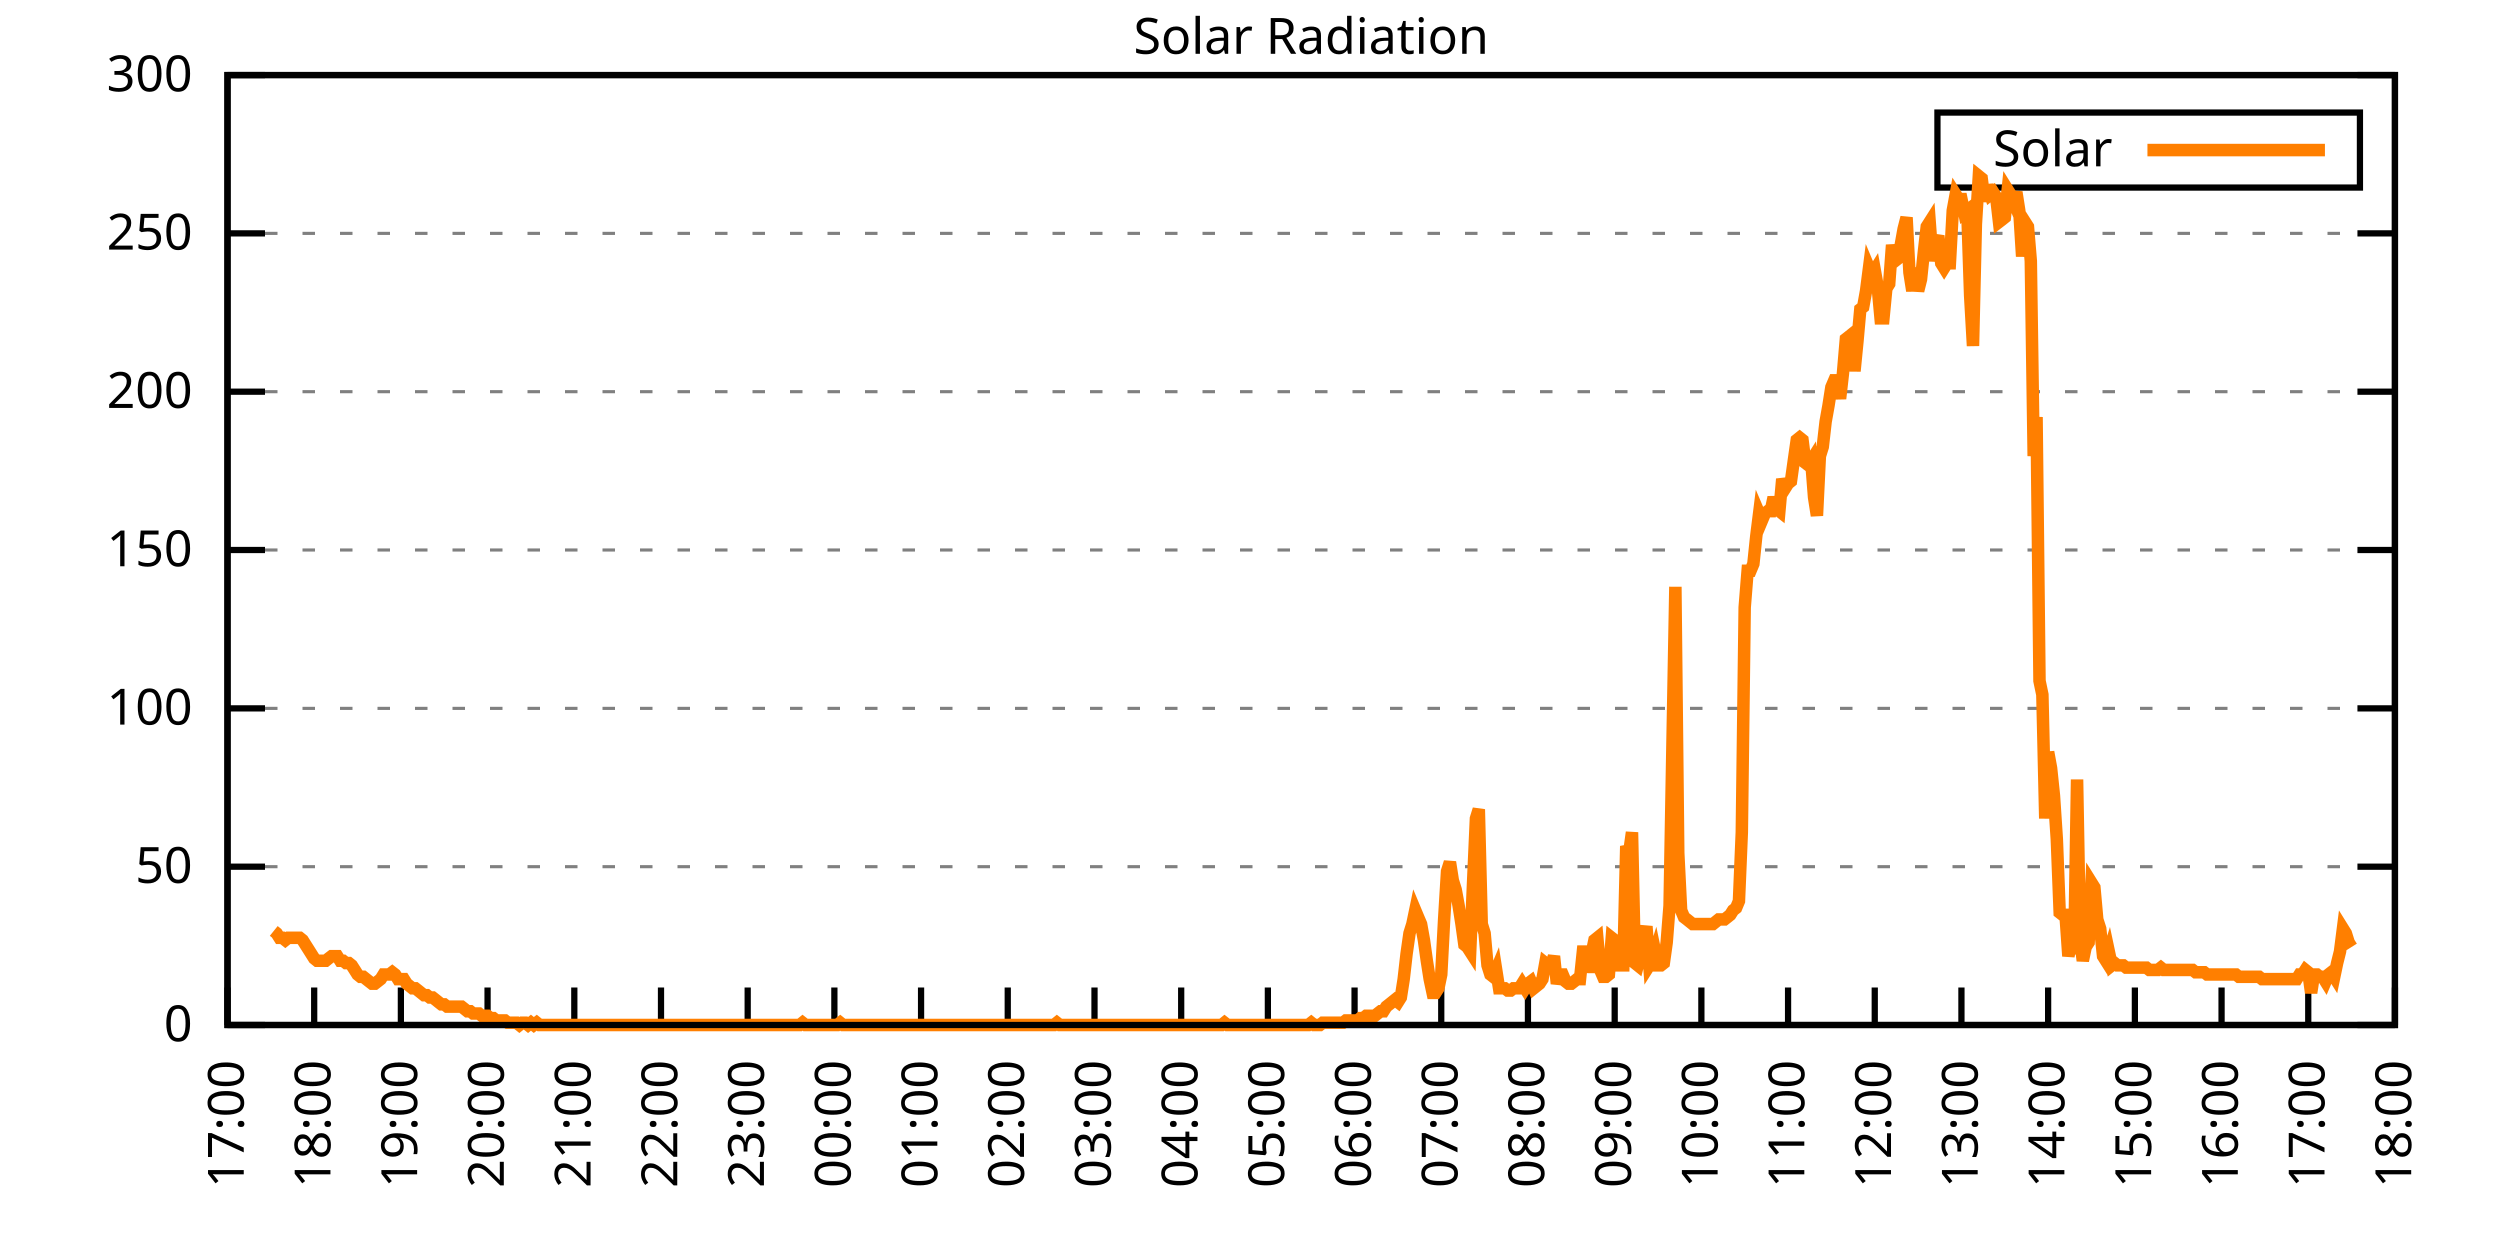
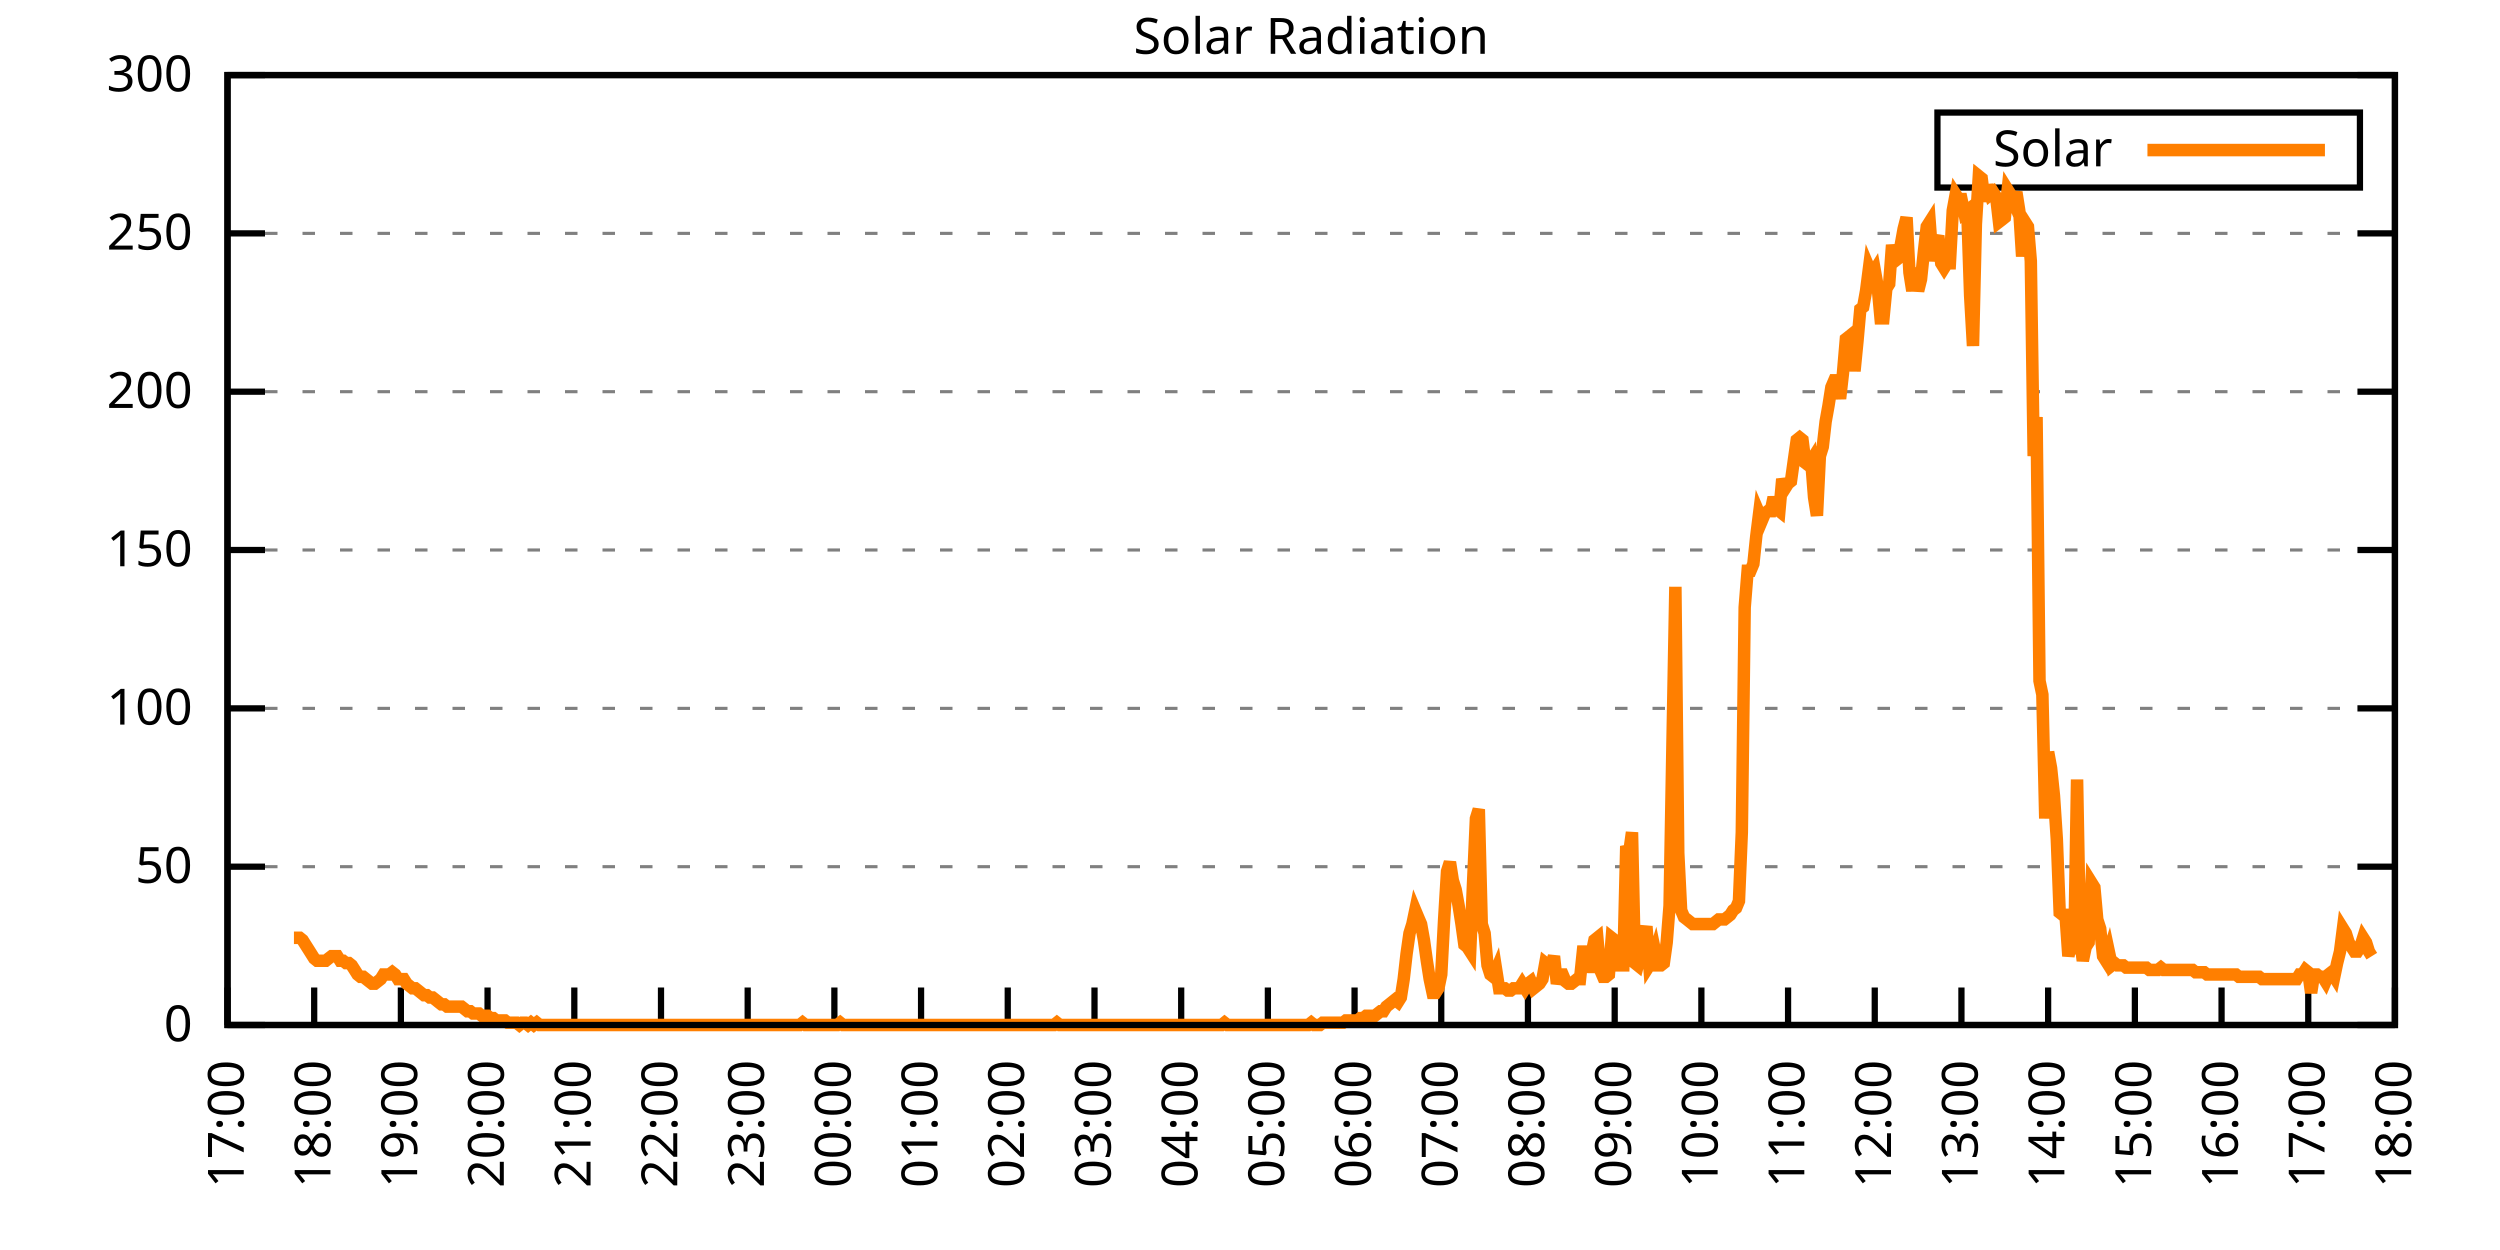
<svg xmlns="http://www.w3.org/2000/svg" xmlns:xlink="http://www.w3.org/1999/xlink" width="400" height="200" viewBox="0 0 400 200">
  <g id="gnuplot_canvas">
    <rect x="0" y="0" width="400" height="200" fill="none" />
    <defs>
      <circle id="gpDot" r="0.5" stroke-width="0.5" stroke="currentColor" />
      <path id="gpPt0" stroke-width="0.333" stroke="currentColor" d="M-1,0 h2 M0,-1 v2" />
      <path id="gpPt1" stroke-width="0.333" stroke="currentColor" d="M-1,-1 L1,1 M1,-1 L-1,1" />
      <path id="gpPt2" stroke-width="0.333" stroke="currentColor" d="M-1,0 L1,0 M0,-1 L0,1 M-1,-1 L1,1 M-1,1 L1,-1" />
      <rect id="gpPt3" stroke-width="0.333" stroke="currentColor" x="-1" y="-1" width="2" height="2" />
      <rect id="gpPt4" stroke-width="0.333" stroke="currentColor" fill="currentColor" x="-1" y="-1" width="2" height="2" />
      <circle id="gpPt5" stroke-width="0.333" stroke="currentColor" cx="0" cy="0" r="1" />
      <use xlink:href="#gpPt5" id="gpPt6" fill="currentColor" stroke="none" />
      <path id="gpPt7" stroke-width="0.333" stroke="currentColor" d="M0,-1.33 L-1.33,0.67 L1.33,0.67 z" />
      <use xlink:href="#gpPt7" id="gpPt8" fill="currentColor" stroke="none" />
      <use xlink:href="#gpPt7" id="gpPt9" stroke="currentColor" transform="rotate(180)" />
      <use xlink:href="#gpPt9" id="gpPt10" fill="currentColor" stroke="none" />
      <use xlink:href="#gpPt3" id="gpPt11" stroke="currentColor" transform="rotate(45)" />
      <use xlink:href="#gpPt11" id="gpPt12" fill="currentColor" stroke="none" />
      <path id="gpPt13" stroke-width="0.333" stroke="currentColor" d="M0,1.330 L1.265,0.411 L0.782,-1.067 L-0.782,-1.076 L-1.265,0.411 z" />
      <use xlink:href="#gpPt13" id="gpPt14" fill="currentColor" stroke="none" />
      <filter id="textbox" filterUnits="objectBoundingBox" x="0" y="0" height="1" width="1">
        <feFlood flood-color="white" flood-opacity="1" result="bgnd" />
        <feComposite in="SourceGraphic" in2="bgnd" operator="atop" />
      </filter>
      <filter id="greybox" filterUnits="objectBoundingBox" x="0" y="0" height="1" width="1">
        <feFlood flood-color="lightgrey" flood-opacity="1" result="grey" />
        <feComposite in="SourceGraphic" in2="grey" operator="atop" />
      </filter>
    </defs>
    <g fill="none" color="white" stroke="currentColor" stroke-width="1.00" stroke-linecap="butt" stroke-linejoin="miter">
</g>
    <g fill="none" color="black" stroke="currentColor" stroke-width="1.00" stroke-linecap="butt" stroke-linejoin="miter">
      <g stroke="none" shape-rendering="crispEdges">
        <polygon fill="rgb(255, 255, 255)" points="36.40,164.00 383.18,164.00 383.18,12.02 36.40,12.02 " />
      </g>
    </g>
    <g fill="none" color="black" stroke="currentColor" stroke-width="1.00" stroke-linecap="butt" stroke-linejoin="miter">
</g>
    <g fill="none" color="black" stroke="black" stroke-width="0.50" stroke-linecap="butt" stroke-linejoin="miter">
</g>
    <g fill="none" color="gray" stroke="currentColor" stroke-width="0.50" stroke-linecap="butt" stroke-linejoin="miter">
      <path stroke="gray" stroke-dasharray="2,4" class="gridline" d="M36.40,164.00 L383.19,164.00  " />
    </g>
    <g fill="none" color="gray" stroke="gray" stroke-width="1.00" stroke-linecap="butt" stroke-linejoin="miter">
</g>
    <g fill="none" color="black" stroke="currentColor" stroke-width="1.00" stroke-linecap="butt" stroke-linejoin="miter">
      <path stroke="black" d="M36.40,164.00 L42.40,164.00 M383.19,164.00 L377.19,164.00  " />
      <g transform="translate(30.80,166.60)" stroke="none" fill="black" font-family="Sans" font-size="8.00" text-anchor="end">
        <text>
          <tspan font-family="Sans"> 0</tspan>
        </text>
      </g>
    </g>
    <g fill="none" color="black" stroke="currentColor" stroke-width="1.00" stroke-linecap="butt" stroke-linejoin="miter">
</g>
    <g fill="none" color="black" stroke="black" stroke-width="0.50" stroke-linecap="butt" stroke-linejoin="miter">
</g>
    <g fill="none" color="gray" stroke="currentColor" stroke-width="0.50" stroke-linecap="butt" stroke-linejoin="miter">
      <path stroke="gray" stroke-dasharray="2,4" class="gridline" d="M36.40,138.67 L383.19,138.67  " />
    </g>
    <g fill="none" color="gray" stroke="gray" stroke-width="1.00" stroke-linecap="butt" stroke-linejoin="miter">
</g>
    <g fill="none" color="black" stroke="currentColor" stroke-width="1.00" stroke-linecap="butt" stroke-linejoin="miter">
      <path stroke="black" d="M36.40,138.67 L42.40,138.67 M383.19,138.67 L377.19,138.67  " />
      <g transform="translate(30.80,141.27)" stroke="none" fill="black" font-family="Sans" font-size="8.00" text-anchor="end">
        <text>
          <tspan font-family="Sans"> 50</tspan>
        </text>
      </g>
    </g>
    <g fill="none" color="black" stroke="currentColor" stroke-width="1.00" stroke-linecap="butt" stroke-linejoin="miter">
</g>
    <g fill="none" color="black" stroke="black" stroke-width="0.50" stroke-linecap="butt" stroke-linejoin="miter">
</g>
    <g fill="none" color="gray" stroke="currentColor" stroke-width="0.50" stroke-linecap="butt" stroke-linejoin="miter">
      <path stroke="gray" stroke-dasharray="2,4" class="gridline" d="M36.40,113.34 L383.19,113.34  " />
    </g>
    <g fill="none" color="gray" stroke="gray" stroke-width="1.00" stroke-linecap="butt" stroke-linejoin="miter">
</g>
    <g fill="none" color="black" stroke="currentColor" stroke-width="1.00" stroke-linecap="butt" stroke-linejoin="miter">
      <path stroke="black" d="M36.40,113.34 L42.40,113.34 M383.19,113.34 L377.19,113.34  " />
      <g transform="translate(30.80,115.94)" stroke="none" fill="black" font-family="Sans" font-size="8.00" text-anchor="end">
        <text>
          <tspan font-family="Sans"> 100</tspan>
        </text>
      </g>
    </g>
    <g fill="none" color="black" stroke="currentColor" stroke-width="1.00" stroke-linecap="butt" stroke-linejoin="miter">
</g>
    <g fill="none" color="black" stroke="black" stroke-width="0.50" stroke-linecap="butt" stroke-linejoin="miter">
</g>
    <g fill="none" color="gray" stroke="currentColor" stroke-width="0.50" stroke-linecap="butt" stroke-linejoin="miter">
      <path stroke="gray" stroke-dasharray="2,4" class="gridline" d="M36.40,88.00 L383.19,88.00  " />
    </g>
    <g fill="none" color="gray" stroke="gray" stroke-width="1.00" stroke-linecap="butt" stroke-linejoin="miter">
</g>
    <g fill="none" color="black" stroke="currentColor" stroke-width="1.00" stroke-linecap="butt" stroke-linejoin="miter">
      <path stroke="black" d="M36.40,88.00 L42.40,88.00 M383.19,88.00 L377.19,88.00  " />
      <g transform="translate(30.80,90.60)" stroke="none" fill="black" font-family="Sans" font-size="8.00" text-anchor="end">
        <text>
          <tspan font-family="Sans"> 150</tspan>
        </text>
      </g>
    </g>
    <g fill="none" color="black" stroke="currentColor" stroke-width="1.00" stroke-linecap="butt" stroke-linejoin="miter">
</g>
    <g fill="none" color="black" stroke="black" stroke-width="0.50" stroke-linecap="butt" stroke-linejoin="miter">
</g>
    <g fill="none" color="gray" stroke="currentColor" stroke-width="0.50" stroke-linecap="butt" stroke-linejoin="miter">
      <path stroke="gray" stroke-dasharray="2,4" class="gridline" d="M36.40,62.67 L383.19,62.67  " />
    </g>
    <g fill="none" color="gray" stroke="gray" stroke-width="1.00" stroke-linecap="butt" stroke-linejoin="miter">
</g>
    <g fill="none" color="black" stroke="currentColor" stroke-width="1.00" stroke-linecap="butt" stroke-linejoin="miter">
      <path stroke="black" d="M36.40,62.67 L42.40,62.67 M383.19,62.67 L377.19,62.67  " />
      <g transform="translate(30.80,65.27)" stroke="none" fill="black" font-family="Sans" font-size="8.00" text-anchor="end">
        <text>
          <tspan font-family="Sans"> 200</tspan>
        </text>
      </g>
    </g>
    <g fill="none" color="black" stroke="currentColor" stroke-width="1.00" stroke-linecap="butt" stroke-linejoin="miter">
</g>
    <g fill="none" color="black" stroke="black" stroke-width="0.50" stroke-linecap="butt" stroke-linejoin="miter">
</g>
    <g fill="none" color="gray" stroke="currentColor" stroke-width="0.50" stroke-linecap="butt" stroke-linejoin="miter">
      <path stroke="gray" stroke-dasharray="2,4" class="gridline" d="M36.40,37.34 L383.19,37.34  " />
    </g>
    <g fill="none" color="gray" stroke="gray" stroke-width="1.00" stroke-linecap="butt" stroke-linejoin="miter">
</g>
    <g fill="none" color="black" stroke="currentColor" stroke-width="1.00" stroke-linecap="butt" stroke-linejoin="miter">
      <path stroke="black" d="M36.40,37.34 L42.40,37.34 M383.19,37.34 L377.19,37.34  " />
      <g transform="translate(30.80,39.94)" stroke="none" fill="black" font-family="Sans" font-size="8.00" text-anchor="end">
        <text>
          <tspan font-family="Sans"> 250</tspan>
        </text>
      </g>
    </g>
    <g fill="none" color="black" stroke="currentColor" stroke-width="1.00" stroke-linecap="butt" stroke-linejoin="miter">
</g>
    <g fill="none" color="black" stroke="black" stroke-width="0.50" stroke-linecap="butt" stroke-linejoin="miter">
</g>
    <g fill="none" color="gray" stroke="currentColor" stroke-width="0.50" stroke-linecap="butt" stroke-linejoin="miter">
      <path stroke="gray" stroke-dasharray="2,4" class="gridline" d="M36.40,12.01 L383.19,12.01  " />
    </g>
    <g fill="none" color="gray" stroke="gray" stroke-width="1.00" stroke-linecap="butt" stroke-linejoin="miter">
</g>
    <g fill="none" color="black" stroke="currentColor" stroke-width="1.00" stroke-linecap="butt" stroke-linejoin="miter">
      <path stroke="black" d="M36.40,12.01 L42.40,12.01 M383.19,12.01 L377.19,12.01  " />
      <g transform="translate(30.80,14.61)" stroke="none" fill="black" font-family="Sans" font-size="8.00" text-anchor="end">
        <text>
          <tspan font-family="Sans"> 300</tspan>
        </text>
      </g>
    </g>
    <g fill="none" color="black" stroke="currentColor" stroke-width="1.00" stroke-linecap="butt" stroke-linejoin="miter">
      <path stroke="black" d="M36.40,164.00 L36.40,158.00  " />
      <g transform="translate(39.00,169.60) rotate(270.00)" stroke="none" fill="black" font-family="Sans" font-size="8.00" text-anchor="end">
        <text>
          <tspan font-family="Sans">17:00</tspan>
        </text>
      </g>
    </g>
    <g fill="none" color="black" stroke="currentColor" stroke-width="1.00" stroke-linecap="butt" stroke-linejoin="miter">
      <path stroke="black" d="M50.27,164.00 L50.27,158.00  " />
      <g transform="translate(52.87,169.60) rotate(270.00)" stroke="none" fill="black" font-family="Sans" font-size="8.00" text-anchor="end">
        <text>
          <tspan font-family="Sans">18:00</tspan>
        </text>
      </g>
    </g>
    <g fill="none" color="black" stroke="currentColor" stroke-width="1.00" stroke-linecap="butt" stroke-linejoin="miter">
      <path stroke="black" d="M64.14,164.00 L64.14,158.00  " />
      <g transform="translate(66.74,169.60) rotate(270.00)" stroke="none" fill="black" font-family="Sans" font-size="8.00" text-anchor="end">
        <text>
          <tspan font-family="Sans">19:00</tspan>
        </text>
      </g>
    </g>
    <g fill="none" color="black" stroke="currentColor" stroke-width="1.00" stroke-linecap="butt" stroke-linejoin="miter">
      <path stroke="black" d="M78.01,164.00 L78.01,158.00  " />
      <g transform="translate(80.61,169.60) rotate(270.00)" stroke="none" fill="black" font-family="Sans" font-size="8.00" text-anchor="end">
        <text>
          <tspan font-family="Sans">20:00</tspan>
        </text>
      </g>
    </g>
    <g fill="none" color="black" stroke="currentColor" stroke-width="1.00" stroke-linecap="butt" stroke-linejoin="miter">
      <path stroke="black" d="M91.89,164.00 L91.89,158.00  " />
      <g transform="translate(94.49,169.60) rotate(270.00)" stroke="none" fill="black" font-family="Sans" font-size="8.00" text-anchor="end">
        <text>
          <tspan font-family="Sans">21:00</tspan>
        </text>
      </g>
    </g>
    <g fill="none" color="black" stroke="currentColor" stroke-width="1.00" stroke-linecap="butt" stroke-linejoin="miter">
      <path stroke="black" d="M105.76,164.00 L105.76,158.00  " />
      <g transform="translate(108.36,169.60) rotate(270.00)" stroke="none" fill="black" font-family="Sans" font-size="8.00" text-anchor="end">
        <text>
          <tspan font-family="Sans">22:00</tspan>
        </text>
      </g>
    </g>
    <g fill="none" color="black" stroke="currentColor" stroke-width="1.00" stroke-linecap="butt" stroke-linejoin="miter">
      <path stroke="black" d="M119.63,164.00 L119.63,158.00  " />
      <g transform="translate(122.23,169.60) rotate(270.00)" stroke="none" fill="black" font-family="Sans" font-size="8.00" text-anchor="end">
        <text>
          <tspan font-family="Sans">23:00</tspan>
        </text>
      </g>
    </g>
    <g fill="none" color="black" stroke="currentColor" stroke-width="1.00" stroke-linecap="butt" stroke-linejoin="miter">
      <path stroke="black" d="M133.50,164.00 L133.50,158.00  " />
      <g transform="translate(136.10,169.60) rotate(270.00)" stroke="none" fill="black" font-family="Sans" font-size="8.00" text-anchor="end">
        <text>
          <tspan font-family="Sans">00:00</tspan>
        </text>
      </g>
    </g>
    <g fill="none" color="black" stroke="currentColor" stroke-width="1.00" stroke-linecap="butt" stroke-linejoin="miter">
      <path stroke="black" d="M147.37,164.00 L147.37,158.00  " />
      <g transform="translate(149.97,169.60) rotate(270.00)" stroke="none" fill="black" font-family="Sans" font-size="8.00" text-anchor="end">
        <text>
          <tspan font-family="Sans">01:00</tspan>
        </text>
      </g>
    </g>
    <g fill="none" color="black" stroke="currentColor" stroke-width="1.00" stroke-linecap="butt" stroke-linejoin="miter">
      <path stroke="black" d="M161.24,164.00 L161.24,158.00  " />
      <g transform="translate(163.84,169.60) rotate(270.00)" stroke="none" fill="black" font-family="Sans" font-size="8.00" text-anchor="end">
        <text>
          <tspan font-family="Sans">02:00</tspan>
        </text>
      </g>
    </g>
    <g fill="none" color="black" stroke="currentColor" stroke-width="1.00" stroke-linecap="butt" stroke-linejoin="miter">
      <path stroke="black" d="M175.12,164.00 L175.12,158.00  " />
      <g transform="translate(177.72,169.60) rotate(270.00)" stroke="none" fill="black" font-family="Sans" font-size="8.00" text-anchor="end">
        <text>
          <tspan font-family="Sans">03:00</tspan>
        </text>
      </g>
    </g>
    <g fill="none" color="black" stroke="currentColor" stroke-width="1.00" stroke-linecap="butt" stroke-linejoin="miter">
      <path stroke="black" d="M188.99,164.00 L188.99,158.00  " />
      <g transform="translate(191.59,169.60) rotate(270.00)" stroke="none" fill="black" font-family="Sans" font-size="8.00" text-anchor="end">
        <text>
          <tspan font-family="Sans">04:00</tspan>
        </text>
      </g>
    </g>
    <g fill="none" color="black" stroke="currentColor" stroke-width="1.00" stroke-linecap="butt" stroke-linejoin="miter">
      <path stroke="black" d="M202.86,164.00 L202.86,158.00  " />
      <g transform="translate(205.46,169.60) rotate(270.00)" stroke="none" fill="black" font-family="Sans" font-size="8.00" text-anchor="end">
        <text>
          <tspan font-family="Sans">05:00</tspan>
        </text>
      </g>
    </g>
    <g fill="none" color="black" stroke="currentColor" stroke-width="1.00" stroke-linecap="butt" stroke-linejoin="miter">
      <path stroke="black" d="M216.73,164.00 L216.73,158.00  " />
      <g transform="translate(219.33,169.60) rotate(270.00)" stroke="none" fill="black" font-family="Sans" font-size="8.00" text-anchor="end">
        <text>
          <tspan font-family="Sans">06:00</tspan>
        </text>
      </g>
    </g>
    <g fill="none" color="black" stroke="currentColor" stroke-width="1.00" stroke-linecap="butt" stroke-linejoin="miter">
      <path stroke="black" d="M230.60,164.00 L230.60,158.00  " />
      <g transform="translate(233.20,169.60) rotate(270.00)" stroke="none" fill="black" font-family="Sans" font-size="8.00" text-anchor="end">
        <text>
          <tspan font-family="Sans">07:00</tspan>
        </text>
      </g>
    </g>
    <g fill="none" color="black" stroke="currentColor" stroke-width="1.00" stroke-linecap="butt" stroke-linejoin="miter">
      <path stroke="black" d="M244.47,164.00 L244.47,158.00  " />
      <g transform="translate(247.07,169.60) rotate(270.00)" stroke="none" fill="black" font-family="Sans" font-size="8.00" text-anchor="end">
        <text>
          <tspan font-family="Sans">08:00</tspan>
        </text>
      </g>
    </g>
    <g fill="none" color="black" stroke="currentColor" stroke-width="1.00" stroke-linecap="butt" stroke-linejoin="miter">
      <path stroke="black" d="M258.35,164.00 L258.35,158.00  " />
      <g transform="translate(260.95,169.60) rotate(270.00)" stroke="none" fill="black" font-family="Sans" font-size="8.00" text-anchor="end">
        <text>
          <tspan font-family="Sans">09:00</tspan>
        </text>
      </g>
    </g>
    <g fill="none" color="black" stroke="currentColor" stroke-width="1.00" stroke-linecap="butt" stroke-linejoin="miter">
      <path stroke="black" d="M272.22,164.00 L272.22,158.00  " />
      <g transform="translate(274.82,169.60) rotate(270.00)" stroke="none" fill="black" font-family="Sans" font-size="8.00" text-anchor="end">
        <text>
          <tspan font-family="Sans">10:00</tspan>
        </text>
      </g>
    </g>
    <g fill="none" color="black" stroke="currentColor" stroke-width="1.00" stroke-linecap="butt" stroke-linejoin="miter">
      <path stroke="black" d="M286.09,164.00 L286.09,158.00  " />
      <g transform="translate(288.69,169.60) rotate(270.00)" stroke="none" fill="black" font-family="Sans" font-size="8.00" text-anchor="end">
        <text>
          <tspan font-family="Sans">11:00</tspan>
        </text>
      </g>
    </g>
    <g fill="none" color="black" stroke="currentColor" stroke-width="1.00" stroke-linecap="butt" stroke-linejoin="miter">
      <path stroke="black" d="M299.96,164.00 L299.96,158.00  " />
      <g transform="translate(302.56,169.60) rotate(270.00)" stroke="none" fill="black" font-family="Sans" font-size="8.00" text-anchor="end">
        <text>
          <tspan font-family="Sans">12:00</tspan>
        </text>
      </g>
    </g>
    <g fill="none" color="black" stroke="currentColor" stroke-width="1.00" stroke-linecap="butt" stroke-linejoin="miter">
      <path stroke="black" d="M313.83,164.00 L313.83,158.00  " />
      <g transform="translate(316.43,169.60) rotate(270.00)" stroke="none" fill="black" font-family="Sans" font-size="8.00" text-anchor="end">
        <text>
          <tspan font-family="Sans">13:00</tspan>
        </text>
      </g>
    </g>
    <g fill="none" color="black" stroke="currentColor" stroke-width="1.00" stroke-linecap="butt" stroke-linejoin="miter">
      <path stroke="black" d="M327.70,164.00 L327.70,158.00  " />
      <g transform="translate(330.30,169.60) rotate(270.00)" stroke="none" fill="black" font-family="Sans" font-size="8.00" text-anchor="end">
        <text>
          <tspan font-family="Sans">14:00</tspan>
        </text>
      </g>
    </g>
    <g fill="none" color="black" stroke="currentColor" stroke-width="1.00" stroke-linecap="butt" stroke-linejoin="miter">
      <path stroke="black" d="M341.58,164.00 L341.58,158.00  " />
      <g transform="translate(344.18,169.60) rotate(270.00)" stroke="none" fill="black" font-family="Sans" font-size="8.00" text-anchor="end">
        <text>
          <tspan font-family="Sans">15:00</tspan>
        </text>
      </g>
    </g>
    <g fill="none" color="black" stroke="currentColor" stroke-width="1.00" stroke-linecap="butt" stroke-linejoin="miter">
      <path stroke="black" d="M355.45,164.00 L355.45,158.00  " />
      <g transform="translate(358.05,169.60) rotate(270.00)" stroke="none" fill="black" font-family="Sans" font-size="8.00" text-anchor="end">
        <text>
          <tspan font-family="Sans">16:00</tspan>
        </text>
      </g>
    </g>
    <g fill="none" color="black" stroke="currentColor" stroke-width="1.00" stroke-linecap="butt" stroke-linejoin="miter">
      <path stroke="black" d="M369.32,164.00 L369.32,158.00  " />
      <g transform="translate(371.92,169.60) rotate(270.00)" stroke="none" fill="black" font-family="Sans" font-size="8.00" text-anchor="end">
        <text>
          <tspan font-family="Sans">17:00</tspan>
        </text>
      </g>
    </g>
    <g fill="none" color="black" stroke="currentColor" stroke-width="1.00" stroke-linecap="butt" stroke-linejoin="miter">
      <path stroke="black" d="M383.19,164.00 L383.19,158.00  " />
      <g transform="translate(385.79,169.60) rotate(270.00)" stroke="none" fill="black" font-family="Sans" font-size="8.00" text-anchor="end">
        <text>
          <tspan font-family="Sans">18:00</tspan>
        </text>
      </g>
    </g>
    <g fill="none" color="black" stroke="currentColor" stroke-width="1.00" stroke-linecap="butt" stroke-linejoin="miter">
</g>
    <g fill="none" color="black" stroke="currentColor" stroke-width="1.00" stroke-linecap="butt" stroke-linejoin="miter">
      <path stroke="black" d="M36.40,12.01 L36.40,164.00 L383.19,164.00 L383.19,12.01 L36.40,12.01 Z  " />
    </g>
    <g fill="none" color="black" stroke="currentColor" stroke-width="1.00" stroke-linecap="butt" stroke-linejoin="miter">
</g>
    <g fill="none" color="black" stroke="currentColor" stroke-width="1.00" stroke-linecap="butt" stroke-linejoin="miter">
      <path stroke="black" d="M309.99,30.01 L309.99,18.01 L377.59,18.01 L377.59,30.01 L309.99,30.01 Z  " />
    </g>
    <g id="Solar_Radiation_plot_1">
      <g fill="none" color="white" stroke="black" stroke-width="2.00" stroke-linecap="butt" stroke-linejoin="miter">
</g>
      <g fill="none" color="black" stroke="currentColor" stroke-width="2.00" stroke-linecap="butt" stroke-linejoin="miter">
        <g transform="translate(337.99,26.61)" stroke="none" fill="black" font-family="Sans" font-size="8.00" text-anchor="end">
          <text>
            <tspan font-family="Sans">Solar</tspan>
          </text>
        </g>
      </g>
      <g fill="none" color="black" stroke="currentColor" stroke-width="2.00" stroke-linecap="butt" stroke-linejoin="miter">
-         <path stroke="rgb(255, 127,   0)" d="M343.59,24.01 L371.99,24.01 M43.80,148.95 L44.26,149.32 L44.72,150.05 L45.19,150.05 L45.65,150.42 L46.11,150.05   L46.57,150.05 L47.03,150.05 L47.50,150.05 L47.96,150.05 L48.42,150.42 L48.88,151.15 L49.35,151.89 L49.81,152.62   L50.27,153.35 L50.73,153.72 L51.20,153.72 L51.66,153.72 L52.12,153.72 L52.58,153.35 L53.05,152.99 L53.51,152.99   L53.97,152.99 L54.43,153.72 L54.90,153.72 L55.36,154.09 L55.82,154.09 L56.28,154.46 L56.75,155.19 L57.21,155.92   L57.67,156.29 L58.13,156.29 L58.59,156.66 L59.06,157.03 L59.52,157.39 L59.98,157.39 L60.44,157.03 L60.91,156.66   L61.37,155.92 L61.83,155.92 L62.29,155.92 L62.76,155.56 L63.22,155.92 L63.68,156.66 L64.14,156.66 L64.61,156.66   L65.07,157.39 L65.53,157.76 L65.99,158.13 L66.46,158.13 L66.92,158.49 L67.38,158.86 L67.84,159.23 L68.30,159.23   L68.77,159.60 L69.23,159.60 L69.69,159.96 L70.15,160.33 L70.62,160.70 L71.08,160.70 L71.54,161.06 L72.00,161.06   L72.47,161.06 L72.93,161.06 L73.39,161.06 L73.85,161.06 L74.32,161.43 L74.78,161.80 L75.24,161.80 L75.70,162.16   L76.17,162.16 L76.63,162.16 L77.09,162.53 L77.55,162.53 L78.01,162.53 L78.48,162.90 L78.94,162.90 L79.40,163.27   L79.86,163.27 L80.33,163.27 L80.79,163.27 L81.25,163.63 L81.71,163.63 L82.18,163.63 L82.64,163.63 L83.10,164.00   L83.56,163.63 L84.03,163.63 L84.49,164.00 L84.95,163.63 L85.41,164.00 L85.88,163.63 L86.34,164.00 L86.80,164.00   L87.26,164.00 L87.72,164.00 L88.19,164.00 L88.65,164.00 L89.11,164.00 L89.57,164.00 L90.04,164.00 L90.50,164.00   L90.96,164.00 L91.42,164.00 L91.89,164.00 L92.35,164.00 L92.81,164.00 L93.27,164.00 L93.74,164.00 L94.20,164.00   L94.66,164.00 L95.12,164.00 L95.59,164.00 L96.05,164.00 L96.51,164.00 L96.97,164.00 L97.44,164.00 L97.90,164.00   L98.36,164.00 L98.82,164.00 L99.28,164.00 L99.75,164.00 L100.21,164.00 L100.67,164.00 L101.13,164.00 L101.60,164.00   L102.06,164.00 L102.52,164.00 L102.98,164.00 L103.45,164.00 L103.91,164.00 L104.37,164.00 L104.83,164.00 L105.30,164.00   L105.76,164.00 L106.22,164.00 L106.68,164.00 L107.15,164.00 L107.61,164.00 L108.07,164.00 L108.53,164.00 L108.99,164.00   L109.46,164.00 L109.92,164.00 L110.38,164.00 L110.84,164.00 L111.31,164.00 L111.77,164.00 L112.23,164.00 L112.69,164.00   L113.16,164.00 L113.62,164.00 L114.08,164.00 L114.54,164.00 L115.01,164.00 L115.47,164.00 L115.93,164.00 L116.39,164.00   L116.86,164.00 L117.32,164.00 L117.78,164.00 L118.24,164.00 L118.70,164.00 L119.17,164.00 L119.63,164.00 L120.09,164.00   L120.55,164.00 L121.02,164.00 L121.48,164.00 L121.94,164.00 L122.40,164.00 L122.87,164.00 L123.33,164.00 L123.79,164.00   L124.25,164.00 L124.72,164.00 L125.18,164.00 L125.64,164.00 L126.10,164.00 L126.57,164.00 L127.03,164.00 L127.49,164.00   L127.95,164.00 L128.41,163.63 L128.88,164.00 L129.34,164.00 L129.80,164.00 L130.26,164.00 L130.73,164.00 L131.19,164.00   L131.65,164.00 L132.11,164.00 L132.58,164.00 L133.04,164.00 L133.50,164.00 L133.96,164.00 L134.43,163.63 L134.89,164.00   L135.35,164.00 L135.81,164.00 L136.28,164.00 L136.74,164.00 L137.20,164.00 L137.66,164.00 L138.13,164.00 L138.59,164.00   L139.05,164.00 L139.51,164.00 L139.97,164.00 L140.44,164.00 L140.90,164.00 L141.36,164.00 L141.82,164.00 L142.29,164.00   L142.75,164.00 L143.21,164.00 L143.67,164.00 L144.14,164.00 L144.60,164.00 L145.06,164.00 L145.52,164.00 L145.99,164.00   L146.45,164.00 L146.91,164.00 L147.37,164.00 L147.84,164.00 L148.30,164.00 L148.76,164.00 L149.22,164.00 L149.68,164.00   L150.15,164.00 L150.61,164.00 L151.07,164.00 L151.53,164.00 L152.00,164.00 L152.46,164.00 L152.92,164.00 L153.38,164.00   L153.85,164.00 L154.31,164.00 L154.77,164.00 L155.23,164.00 L155.70,164.00 L156.16,164.00 L156.62,164.00 L157.08,164.00   L157.55,164.00 L158.01,164.00 L158.47,164.00 L158.93,164.00 L159.39,164.00 L159.86,164.00 L160.32,164.00 L160.78,164.00   L161.24,164.00 L161.71,164.00 L162.17,164.00 L162.63,164.00 L163.09,164.00 L163.56,164.00 L164.02,164.00 L164.48,164.00   L164.94,164.00 L165.41,164.00 L165.87,164.00 L166.33,164.00 L166.79,164.00 L167.26,164.00 L167.72,164.00 L168.18,164.00   L168.64,164.00 L169.10,163.63 L169.57,164.00 L170.03,164.00 L170.49,164.00 L170.95,164.00 L171.42,164.00 L171.88,164.00   L172.34,164.00 L172.80,164.00 L173.27,164.00 L173.73,164.00 L174.19,164.00 L174.65,164.00 L175.12,164.00 L175.58,164.00   L176.04,164.00 L176.50,164.00 L176.97,164.00 L177.43,164.00 L177.89,164.00 L178.35,164.00 L178.82,164.00 L179.28,164.00   L179.74,164.00 L180.20,164.00 L180.66,164.00 L181.13,164.00 L181.59,164.00 L182.05,164.00 L182.51,164.00 L182.98,164.00   L183.44,164.00 L183.90,164.00 L184.36,164.00 L184.83,164.00 L185.29,164.00 L185.75,164.00 L186.21,164.00 L186.68,164.00   L187.14,164.00 L187.60,164.00 L188.06,164.00 L188.53,164.00 L188.99,164.00 L189.45,164.00 L189.91,164.00 L190.37,164.00   L190.84,164.00 L191.30,164.00 L191.76,164.00 L192.22,164.00 L192.69,164.00 L193.15,164.00 L193.61,164.00 L194.07,164.00   L194.54,164.00 L195.00,164.00 L195.46,164.00 L195.92,163.63 L196.39,164.00 L196.85,164.00 L197.31,164.00 L197.77,164.00   L198.24,164.00 L198.70,164.00 L199.16,164.00 L199.62,164.00 L200.08,164.00 L200.55,164.00 L201.01,164.00 L201.47,164.00   L201.93,164.00 L202.40,164.00 L202.86,164.00 L203.32,164.00 L203.78,164.00 L204.25,164.00 L204.71,164.00 L205.17,164.00   L205.63,164.00 L206.10,164.00 L206.56,164.00 L207.02,164.00 L207.48,164.00 L207.95,164.00 L208.41,164.00 L208.87,164.00   L209.33,164.00 L209.80,163.63 L210.26,164.00 L210.72,164.00 L211.18,164.00 L211.64,163.63 L212.11,163.63 L212.57,163.63   L213.03,163.63 L213.49,163.63 L213.96,163.63 L214.42,163.63 L214.88,163.63 L215.34,163.27 L215.81,163.27 L216.27,163.27   L216.73,163.27 L217.19,163.27 L217.66,162.90 L218.12,162.90 L218.58,162.53 L219.04,162.53 L219.51,162.53 L219.97,162.53   L220.43,162.16 L220.89,161.80 L221.35,161.80 L221.82,161.06 L222.28,160.70 L222.74,160.33 L223.20,159.96 L223.67,160.33   L224.13,159.60 L224.59,156.66 L225.05,152.62 L225.52,149.32 L225.98,147.85 L226.44,145.65 L226.90,146.75 L227.37,147.85   L227.83,150.42 L228.29,153.72 L228.75,156.66 L229.22,158.86 L229.68,158.86 L230.14,158.13 L230.60,155.92 L231.06,147.11   L231.53,139.41 L231.99,137.94 L232.45,140.87 L232.91,142.34 L233.38,144.91 L233.84,147.85 L234.30,151.15 L234.76,151.52   L235.23,152.25 L235.69,141.24 L236.15,130.96 L236.61,129.49 L237.08,147.85 L237.54,149.32 L238.00,154.46 L238.46,155.92   L238.93,156.29 L239.39,155.19 L239.85,158.13 L240.31,158.13 L240.77,158.13 L241.24,158.49 L241.70,158.49 L242.16,158.13   L242.62,158.13 L243.09,158.13 L243.55,157.39 L244.01,158.13 L244.47,157.39 L244.94,157.03 L245.40,158.13 L245.86,157.76   L246.32,157.39 L246.79,156.66 L247.25,154.09 L247.71,154.46 L248.17,154.46 L248.64,152.99 L249.10,157.39 L249.56,155.92   L250.02,155.92 L250.49,157.03 L250.95,157.39 L251.41,157.39 L251.87,157.03 L252.33,156.66 L252.80,156.66 L253.26,152.25   L253.72,152.25 L254.18,155.56 L254.65,152.62 L255.11,150.42 L255.57,150.05 L256.03,155.19 L256.50,156.29 L256.96,156.29   L257.42,155.92 L257.88,150.05 L258.35,150.42 L258.81,154.46 L259.27,154.46 L259.73,154.46 L260.20,135.37 L260.66,136.47   L261.12,133.17 L261.58,154.09 L262.04,154.46 L262.51,152.62 L262.97,150.05 L263.43,148.22 L263.89,154.46 L264.36,153.72   L264.82,152.25 L265.28,154.46 L265.74,154.46 L266.21,154.09 L266.67,150.79 L267.13,144.91 L267.59,119.22 L268.06,93.89   L268.52,136.47 L268.98,145.65 L269.44,146.75 L269.91,147.11 L270.37,147.48 L270.83,147.85 L271.29,147.85 L271.75,147.85   L272.22,147.85 L272.68,147.85 L273.14,147.85 L273.60,147.85 L274.07,147.85 L274.53,147.48 L274.99,147.11 L275.45,147.11   L275.92,147.11 L276.38,146.75 L276.84,146.38 L277.30,145.65 L277.77,145.28 L278.23,144.18 L278.69,133.17 L279.15,97.19   L279.62,91.32 L280.08,91.32 L280.54,90.22 L281.00,85.81 L281.46,82.14 L281.93,83.24 L282.39,82.14 L282.85,81.78   L283.31,81.78 L283.78,79.57 L284.24,81.41 L284.70,81.78 L285.16,76.64 L285.63,78.10 L286.09,77.37 L286.55,77.00   L287.01,73.70 L287.48,70.40 L287.94,70.03 L288.40,70.40 L288.86,74.07 L289.33,74.43 L289.79,73.70 L290.25,79.57   L290.71,82.51 L291.18,72.97 L291.64,71.50 L292.10,67.46 L292.56,64.89 L293.02,61.95 L293.49,60.85 L293.95,60.85   L294.41,63.79 L294.87,59.75 L295.34,54.24 L295.80,53.88 L296.26,53.51 L296.72,59.38 L297.19,54.61 L297.65,49.47   L298.11,49.11 L298.57,46.54 L299.04,42.87 L299.50,43.97 L299.96,43.23 L300.42,45.80 L300.89,50.94 L301.35,50.94   L301.81,46.17 L302.27,45.43 L302.73,39.19 L303.20,41.76 L303.66,41.40 L304.12,39.19 L304.58,36.63 L305.05,34.79   L305.51,43.60 L305.97,46.54 L306.43,42.87 L306.90,46.54 L307.36,44.70 L307.82,40.30 L308.28,36.26 L308.75,35.52   L309.21,41.76 L309.67,38.83 L310.13,37.73 L310.60,42.13 L311.06,42.87 L311.52,42.13 L311.98,42.13 L312.44,33.69   L312.91,31.12 L313.37,31.85 L313.83,31.85 L314.29,34.06 L314.76,33.69 L315.22,47.27 L315.68,55.35 L316.14,35.89   L316.61,28.18 L317.07,28.55 L317.53,32.22 L317.99,29.65 L318.46,31.12 L318.92,30.75 L319.38,31.49 L319.84,35.52   L320.31,35.16 L320.77,34.79 L321.23,30.38 L321.69,31.12 L322.15,32.22 L322.62,30.75 L323.08,33.69 L323.54,41.03   L324.00,35.52 L324.47,36.26 L324.93,41.76 L325.39,72.97 L325.85,66.73 L326.32,108.94 L326.78,111.14 L327.24,130.96   L327.70,120.32 L328.17,122.89 L328.63,127.29 L329.09,134.27 L329.55,146.01 L330.02,146.38 L330.48,146.38 L330.94,152.99   L331.40,150.79 L331.87,152.62 L332.33,124.72 L332.79,150.05 L333.25,153.72 L333.71,151.52 L334.18,150.79 L334.64,141.24   L335.10,141.98 L335.56,147.11 L336.03,148.58 L336.49,152.99 L336.95,153.72 L337.41,152.25 L337.88,154.46 L338.34,154.09   L338.80,154.46 L339.26,154.46 L339.73,154.46 L340.19,154.82 L340.65,154.82 L341.11,154.82 L341.58,154.82 L342.04,154.82   L342.50,154.82 L342.96,154.82 L343.42,154.82 L343.89,155.19 L344.35,155.19 L344.81,155.19 L345.27,155.19 L345.74,154.82   L346.20,155.19 L346.66,155.19 L347.12,155.19 L347.59,155.19 L348.05,155.19 L348.51,155.19 L348.97,155.19 L349.44,155.19   L349.90,155.19 L350.36,155.19 L350.82,155.19 L351.29,155.56 L351.75,155.56 L352.21,155.56 L352.67,155.56 L353.13,155.92   L353.60,155.92 L354.06,155.92 L354.52,155.92 L354.98,155.92 L355.45,155.92 L355.91,155.92 L356.37,155.92 L356.83,155.92   L357.30,155.92 L357.76,155.92 L358.22,156.29 L358.68,156.29 L359.15,156.29 L359.61,156.29 L360.07,156.29 L360.53,156.29   L361.00,156.29 L361.46,156.29 L361.92,156.66 L362.38,156.66 L362.84,156.66 L363.31,156.66 L363.77,156.66 L364.23,156.66   L364.69,156.66 L365.16,156.66 L365.62,156.66 L366.08,156.66 L366.54,156.66 L367.01,156.66 L367.47,156.66 L367.93,155.92   L368.39,155.92 L368.86,155.19 L369.32,155.56 L369.78,158.86 L370.24,155.92 L370.71,155.92 L371.17,156.29 L371.63,156.29   L372.09,157.03 L372.56,155.92 L373.02,155.56 L373.48,156.29 L373.94,154.09 L374.40,152.25 L374.87,148.58 L375.33,149.32   L375.79,150.79 L376.25,151.52  " />
+         <path stroke="rgb(255, 127,   0)" d="M343.59,24.01 L371.99,24.01 M47.03,150.05 L47.50,150.05 L47.96,150.05 L48.42,150.42 L48.88,151.15 L49.35,151.89   L49.81,152.62 L50.27,153.35 L50.73,153.72 L51.20,153.72 L51.66,153.72 L52.12,153.72 L52.58,153.35 L53.05,152.99   L53.51,152.99 L53.97,152.99 L54.43,153.72 L54.90,153.72 L55.36,154.09 L55.82,154.09 L56.28,154.46 L56.75,155.19   L57.21,155.92 L57.67,156.29 L58.13,156.29 L58.59,156.66 L59.06,157.03 L59.52,157.39 L59.98,157.39 L60.44,157.03   L60.91,156.66 L61.37,155.92 L61.83,155.92 L62.29,155.92 L62.76,155.56 L63.22,155.92 L63.68,156.66 L64.14,156.66   L64.61,156.66 L65.07,157.39 L65.53,157.76 L65.99,158.13 L66.46,158.13 L66.92,158.49 L67.38,158.86 L67.84,159.23   L68.30,159.23 L68.77,159.60 L69.23,159.60 L69.69,159.96 L70.15,160.33 L70.62,160.70 L71.08,160.70 L71.54,161.06   L72.00,161.06 L72.47,161.06 L72.93,161.06 L73.39,161.06 L73.85,161.06 L74.32,161.43 L74.78,161.80 L75.24,161.80   L75.70,162.16 L76.17,162.16 L76.63,162.16 L77.09,162.53 L77.55,162.53 L78.01,162.53 L78.48,162.90 L78.94,162.90   L79.40,163.27 L79.86,163.27 L80.33,163.27 L80.79,163.27 L81.25,163.63 L81.71,163.63 L82.18,163.63 L82.64,163.63   L83.10,164.00 L83.56,163.63 L84.03,163.63 L84.49,164.00 L84.95,163.63 L85.41,164.00 L85.88,163.63 L86.34,164.00   L86.80,164.00 L87.26,164.00 L87.72,164.00 L88.19,164.00 L88.65,164.00 L89.11,164.00 L89.57,164.00 L90.04,164.00   L90.50,164.00 L90.96,164.00 L91.42,164.00 L91.89,164.00 L92.35,164.00 L92.81,164.00 L93.27,164.00 L93.74,164.00   L94.20,164.00 L94.66,164.00 L95.12,164.00 L95.59,164.00 L96.05,164.00 L96.51,164.00 L96.97,164.00 L97.44,164.00   L97.90,164.00 L98.36,164.00 L98.82,164.00 L99.28,164.00 L99.75,164.00 L100.21,164.00 L100.67,164.00 L101.13,164.00   L101.60,164.00 L102.06,164.00 L102.52,164.00 L102.98,164.00 L103.45,164.00 L103.91,164.00 L104.37,164.00 L104.83,164.00   L105.30,164.00 L105.76,164.00 L106.22,164.00 L106.68,164.00 L107.15,164.00 L107.61,164.00 L108.07,164.00 L108.53,164.00   L108.99,164.00 L109.46,164.00 L109.92,164.00 L110.38,164.00 L110.84,164.00 L111.31,164.00 L111.77,164.00 L112.23,164.00   L112.69,164.00 L113.16,164.00 L113.62,164.00 L114.08,164.00 L114.54,164.00 L115.01,164.00 L115.47,164.00 L115.93,164.00   L116.39,164.00 L116.86,164.00 L117.32,164.00 L117.78,164.00 L118.24,164.00 L118.70,164.00 L119.17,164.00 L119.63,164.00   L120.09,164.00 L120.55,164.00 L121.02,164.00 L121.48,164.00 L121.94,164.00 L122.40,164.00 L122.87,164.00 L123.33,164.00   L123.79,164.00 L124.25,164.00 L124.72,164.00 L125.18,164.00 L125.64,164.00 L126.10,164.00 L126.57,164.00 L127.03,164.00   L127.49,164.00 L127.95,164.00 L128.41,163.63 L128.88,164.00 L129.34,164.00 L129.80,164.00 L130.26,164.00 L130.73,164.00   L131.19,164.00 L131.65,164.00 L132.11,164.00 L132.58,164.00 L133.04,164.00 L133.50,164.00 L133.96,164.00 L134.43,163.63   L134.89,164.00 L135.35,164.00 L135.81,164.00 L136.28,164.00 L136.74,164.00 L137.20,164.00 L137.66,164.00 L138.13,164.00   L138.59,164.00 L139.05,164.00 L139.51,164.00 L139.97,164.00 L140.44,164.00 L140.90,164.00 L141.36,164.00 L141.82,164.00   L142.29,164.00 L142.75,164.00 L143.21,164.00 L143.67,164.00 L144.14,164.00 L144.60,164.00 L145.06,164.00 L145.52,164.00   L145.99,164.00 L146.45,164.00 L146.91,164.00 L147.37,164.00 L147.84,164.00 L148.30,164.00 L148.76,164.00 L149.22,164.00   L149.68,164.00 L150.15,164.00 L150.61,164.00 L151.07,164.00 L151.53,164.00 L152.00,164.00 L152.46,164.00 L152.92,164.00   L153.38,164.00 L153.85,164.00 L154.31,164.00 L154.77,164.00 L155.23,164.00 L155.70,164.00 L156.16,164.00 L156.62,164.00   L157.08,164.00 L157.55,164.00 L158.01,164.00 L158.47,164.00 L158.93,164.00 L159.39,164.00 L159.86,164.00 L160.32,164.00   L160.78,164.00 L161.24,164.00 L161.71,164.00 L162.17,164.00 L162.63,164.00 L163.09,164.00 L163.56,164.00 L164.02,164.00   L164.48,164.00 L164.94,164.00 L165.41,164.00 L165.87,164.00 L166.33,164.00 L166.79,164.00 L167.26,164.00 L167.72,164.00   L168.18,164.00 L168.64,164.00 L169.10,163.63 L169.57,164.00 L170.03,164.00 L170.49,164.00 L170.95,164.00 L171.42,164.00   L171.88,164.00 L172.34,164.00 L172.80,164.00 L173.27,164.00 L173.73,164.00 L174.19,164.00 L174.65,164.00 L175.12,164.00   L175.58,164.00 L176.04,164.00 L176.50,164.00 L176.97,164.00 L177.43,164.00 L177.89,164.00 L178.35,164.00 L178.82,164.00   L179.28,164.00 L179.74,164.00 L180.20,164.00 L180.66,164.00 L181.13,164.00 L181.59,164.00 L182.05,164.00 L182.51,164.00   L182.98,164.00 L183.44,164.00 L183.90,164.00 L184.36,164.00 L184.83,164.00 L185.29,164.00 L185.75,164.00 L186.21,164.00   L186.68,164.00 L187.14,164.00 L187.60,164.00 L188.06,164.00 L188.53,164.00 L188.99,164.00 L189.45,164.00 L189.91,164.00   L190.37,164.00 L190.84,164.00 L191.30,164.00 L191.76,164.00 L192.22,164.00 L192.69,164.00 L193.15,164.00 L193.61,164.00   L194.07,164.00 L194.54,164.00 L195.00,164.00 L195.46,164.00 L195.92,163.63 L196.39,164.00 L196.85,164.00 L197.31,164.00   L197.77,164.00 L198.24,164.00 L198.70,164.00 L199.16,164.00 L199.62,164.00 L200.08,164.00 L200.55,164.00 L201.01,164.00   L201.47,164.00 L201.93,164.00 L202.40,164.00 L202.86,164.00 L203.32,164.00 L203.78,164.00 L204.25,164.00 L204.71,164.00   L205.17,164.00 L205.63,164.00 L206.10,164.00 L206.56,164.00 L207.02,164.00 L207.48,164.00 L207.95,164.00 L208.41,164.00   L208.87,164.00 L209.33,164.00 L209.80,163.63 L210.26,164.00 L210.72,164.00 L211.18,164.00 L211.64,163.63 L212.11,163.63   L212.57,163.63 L213.03,163.63 L213.49,163.63 L213.96,163.63 L214.42,163.63 L214.88,163.63 L215.34,163.27 L215.81,163.27   L216.27,163.27 L216.73,163.27 L217.19,163.27 L217.66,162.90 L218.12,162.90 L218.58,162.53 L219.04,162.53 L219.51,162.53   L219.97,162.53 L220.43,162.16 L220.89,161.80 L221.35,161.80 L221.82,161.06 L222.28,160.70 L222.74,160.33 L223.20,159.96   L223.67,160.33 L224.13,159.60 L224.59,156.66 L225.05,152.62 L225.52,149.32 L225.98,147.85 L226.44,145.65 L226.90,146.75   L227.37,147.85 L227.83,150.42 L228.29,153.72 L228.75,156.66 L229.22,158.86 L229.68,158.86 L230.14,158.13 L230.60,155.92   L231.06,147.11 L231.53,139.41 L231.99,137.94 L232.45,140.87 L232.91,142.34 L233.38,144.91 L233.84,147.85 L234.30,151.15   L234.76,151.52 L235.23,152.25 L235.69,141.24 L236.15,130.96 L236.61,129.49 L237.08,147.85 L237.54,149.32 L238.00,154.46   L238.46,155.92 L238.93,156.29 L239.39,155.19 L239.85,158.13 L240.31,158.13 L240.77,158.13 L241.24,158.49 L241.70,158.49   L242.16,158.13 L242.62,158.13 L243.09,158.13 L243.55,157.39 L244.01,158.13 L244.47,157.39 L244.94,157.03 L245.40,158.13   L245.86,157.76 L246.32,157.39 L246.79,156.66 L247.25,154.09 L247.71,154.46 L248.17,154.46 L248.64,152.99 L249.10,157.39   L249.56,155.92 L250.02,155.92 L250.49,157.03 L250.95,157.39 L251.41,157.39 L251.87,157.03 L252.33,156.66 L252.80,156.66   L253.26,152.25 L253.72,152.25 L254.18,155.56 L254.65,152.62 L255.11,150.42 L255.57,150.05 L256.03,155.19 L256.50,156.29   L256.96,156.29 L257.42,155.92 L257.88,150.05 L258.35,150.42 L258.81,154.46 L259.27,154.46 L259.73,154.46 L260.20,135.37   L260.66,136.47 L261.12,133.17 L261.58,154.09 L262.04,154.46 L262.51,152.62 L262.97,150.05 L263.43,148.22 L263.89,154.46   L264.36,153.72 L264.82,152.25 L265.28,154.46 L265.74,154.46 L266.21,154.09 L266.67,150.79 L267.13,144.91 L267.59,119.22   L268.06,93.89 L268.52,136.47 L268.98,145.65 L269.44,146.75 L269.91,147.11 L270.37,147.48 L270.83,147.85 L271.29,147.85   L271.75,147.85 L272.22,147.85 L272.68,147.85 L273.14,147.85 L273.60,147.85 L274.07,147.85 L274.53,147.48 L274.99,147.11   L275.45,147.11 L275.92,147.11 L276.38,146.75 L276.84,146.38 L277.30,145.65 L277.77,145.28 L278.23,144.18 L278.69,133.17   L279.15,97.19 L279.62,91.32 L280.08,91.32 L280.54,90.22 L281.00,85.81 L281.46,82.14 L281.93,83.24 L282.39,82.14   L282.85,81.78 L283.31,81.78 L283.78,79.57 L284.24,81.41 L284.70,81.78 L285.16,76.64 L285.63,78.10 L286.09,77.37   L286.55,77.00 L287.01,73.70 L287.48,70.40 L287.94,70.03 L288.40,70.40 L288.86,74.07 L289.33,74.43 L289.79,73.70   L290.25,79.57 L290.71,82.51 L291.18,72.97 L291.64,71.50 L292.10,67.46 L292.56,64.89 L293.02,61.95 L293.49,60.85   L293.95,60.85 L294.41,63.79 L294.87,59.75 L295.34,54.24 L295.80,53.88 L296.26,53.51 L296.72,59.38 L297.19,54.61   L297.65,49.47 L298.11,49.11 L298.57,46.54 L299.04,42.87 L299.50,43.97 L299.96,43.23 L300.42,45.80 L300.89,50.94   L301.35,50.94 L301.81,46.17 L302.27,45.43 L302.73,39.19 L303.20,41.76 L303.66,41.40 L304.12,39.19 L304.58,36.63   L305.05,34.79 L305.51,43.60 L305.97,46.54 L306.43,42.87 L306.90,46.54 L307.36,44.70 L307.82,40.30 L308.28,36.26   L308.75,35.52 L309.21,41.76 L309.67,38.83 L310.13,37.73 L310.60,42.13 L311.06,42.87 L311.52,42.13 L311.98,42.13   L312.44,33.69 L312.91,31.12 L313.37,31.85 L313.83,31.85 L314.29,34.06 L314.76,33.69 L315.22,47.27 L315.68,55.35   L316.14,35.89 L316.61,28.18 L317.07,28.55 L317.53,32.22 L317.99,29.65 L318.46,31.12 L318.92,30.75 L319.38,31.49   L319.84,35.52 L320.31,35.16 L320.77,34.79 L321.23,30.38 L321.69,31.12 L322.15,32.22 L322.62,30.75 L323.08,33.69   L323.54,41.03 L324.00,35.52 L324.47,36.26 L324.93,41.76 L325.39,72.97 L325.85,66.73 L326.32,108.94 L326.78,111.14   L327.24,130.96 L327.70,120.32 L328.17,122.89 L328.63,127.29 L329.09,134.27 L329.55,146.01 L330.02,146.38 L330.48,146.38   L330.94,152.99 L331.40,150.79 L331.87,152.62 L332.33,124.72 L332.79,150.05 L333.25,153.72 L333.71,151.52 L334.18,150.79   L334.64,141.24 L335.10,141.98 L335.56,147.11 L336.03,148.58 L336.49,152.99 L336.95,153.72 L337.41,152.25 L337.88,154.46   L338.34,154.09 L338.80,154.46 L339.26,154.46 L339.73,154.46 L340.19,154.82 L340.65,154.82 L341.11,154.82 L341.58,154.82   L342.04,154.82 L342.50,154.82 L342.96,154.82 L343.42,154.82 L343.89,155.19 L344.35,155.19 L344.81,155.19 L345.27,155.19   L345.74,154.82 L346.20,155.19 L346.66,155.19 L347.12,155.19 L347.59,155.19 L348.05,155.19 L348.51,155.19 L348.97,155.19   L349.44,155.19 L349.90,155.19 L350.36,155.19 L350.82,155.19 L351.29,155.56 L351.75,155.56 L352.21,155.56 L352.67,155.56   L353.13,155.92 L353.60,155.92 L354.06,155.92 L354.52,155.92 L354.98,155.92 L355.45,155.92 L355.91,155.92 L356.37,155.92   L356.83,155.92 L357.30,155.92 L357.76,155.92 L358.22,156.29 L358.68,156.29 L359.15,156.29 L359.61,156.29 L360.07,156.29   L360.53,156.29 L361.00,156.29 L361.46,156.29 L361.92,156.66 L362.38,156.66 L362.84,156.66 L363.31,156.66 L363.77,156.66   L364.23,156.66 L364.69,156.66 L365.16,156.66 L365.62,156.66 L366.08,156.66 L366.54,156.66 L367.01,156.66 L367.47,156.66   L367.93,155.92 L368.39,155.92 L368.86,155.19 L369.32,155.56 L369.78,158.86 L370.24,155.92 L370.71,155.92 L371.17,156.29   L371.63,156.29 L372.09,157.03 L372.56,155.92 L373.02,155.56 L373.48,156.29 L373.94,154.09 L374.40,152.25 L374.87,148.58   L375.33,149.32 L375.79,150.79 L376.25,151.52 L376.72,152.25 L377.18,152.25 L377.64,151.52 L378.10,150.05 L378.57,150.79   L379.03,152.25 L379.49,152.99  " />
      </g>
    </g>
    <g fill="none" color="black" stroke="currentColor" stroke-width="2.00" stroke-linecap="butt" stroke-linejoin="miter">
</g>
    <g fill="none" color="black" stroke="black" stroke-width="1.00" stroke-linecap="butt" stroke-linejoin="miter">
</g>
    <g fill="none" color="black" stroke="currentColor" stroke-width="1.00" stroke-linecap="butt" stroke-linejoin="miter">
      <path stroke="black" d="M36.40,12.01 L36.40,164.00 L383.19,164.00 L383.19,12.01 L36.40,12.01 Z  " />
      <g transform="translate(6.80,88.01) rotate(270.00)" stroke="none" fill="black" font-family="Sans" font-size="8.00" text-anchor="middle">
        <text />
      </g>
    </g>
    <g fill="none" color="black" stroke="currentColor" stroke-width="1.00" stroke-linecap="butt" stroke-linejoin="miter">
</g>
    <g fill="none" color="black" stroke="currentColor" stroke-width="1.00" stroke-linecap="butt" stroke-linejoin="miter">
      <g transform="translate(209.79,8.61)" stroke="none" fill="black" font-family="Sans" font-size="8.00" text-anchor="middle">
        <text>
          <tspan font-family="Sans">Solar Radiation</tspan>
        </text>
      </g>
    </g>
    <g fill="none" color="black" stroke="currentColor" stroke-width="1.00" stroke-linecap="butt" stroke-linejoin="miter">
</g>
  </g>
</svg>
